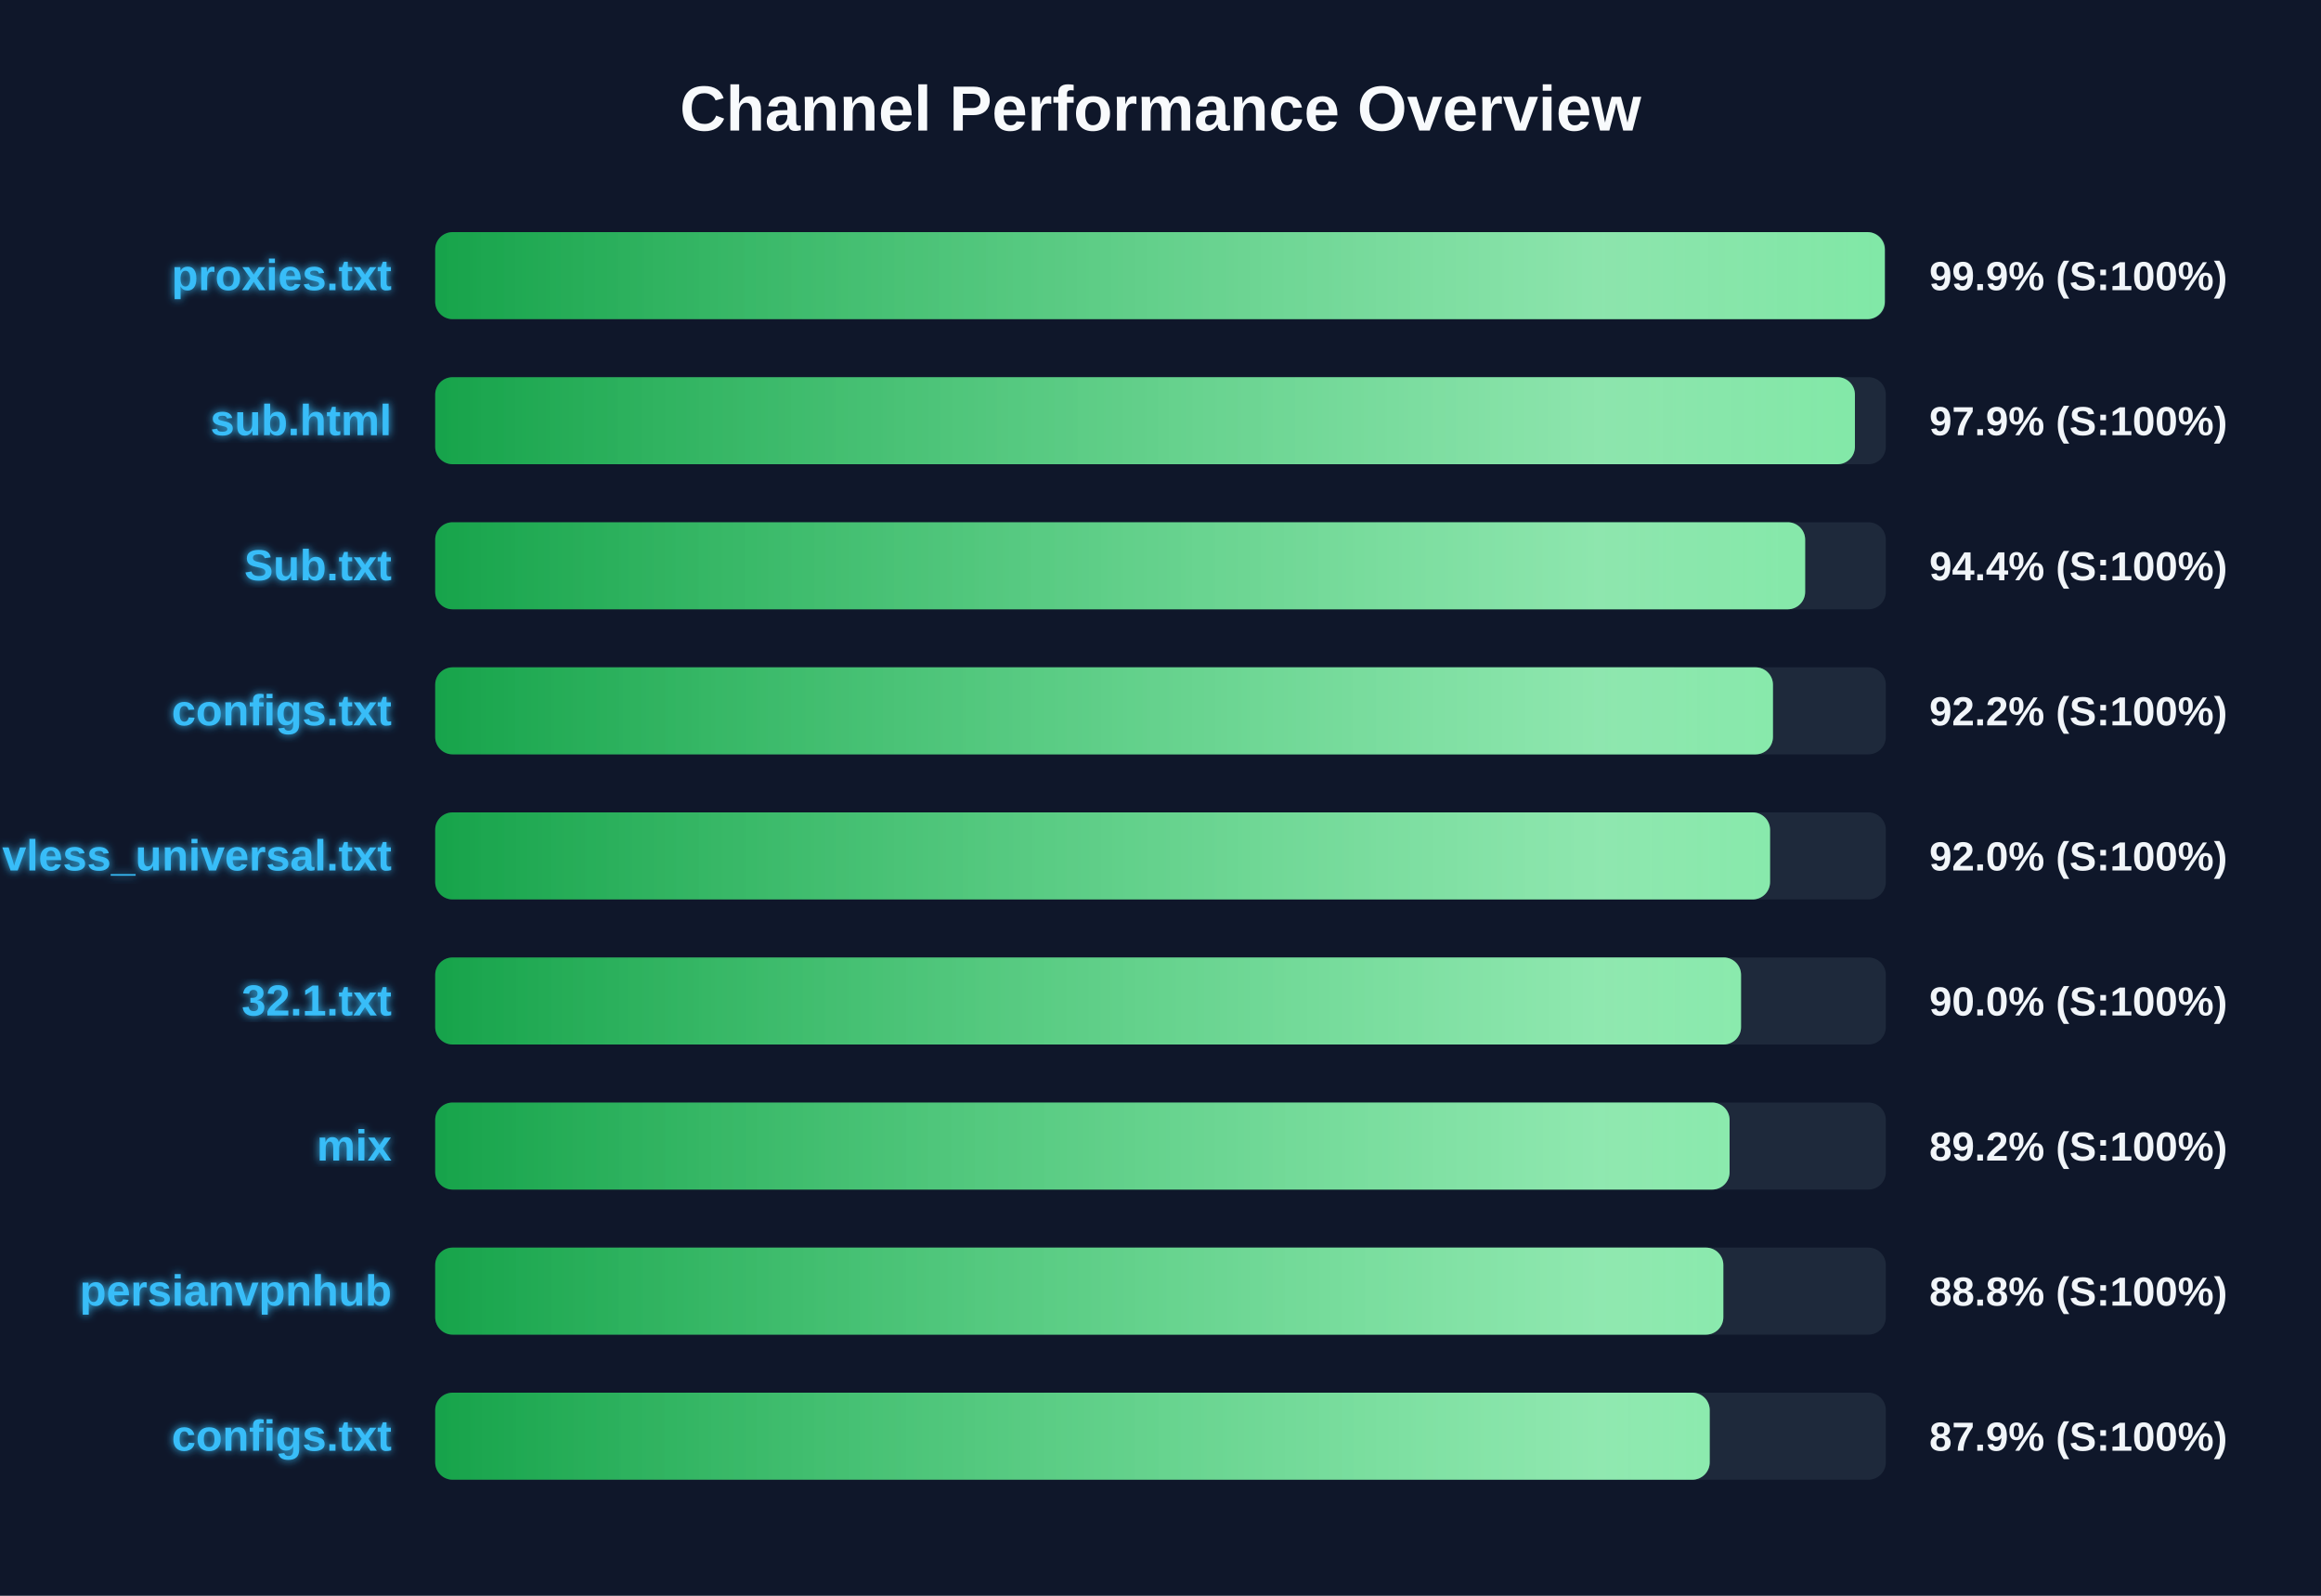
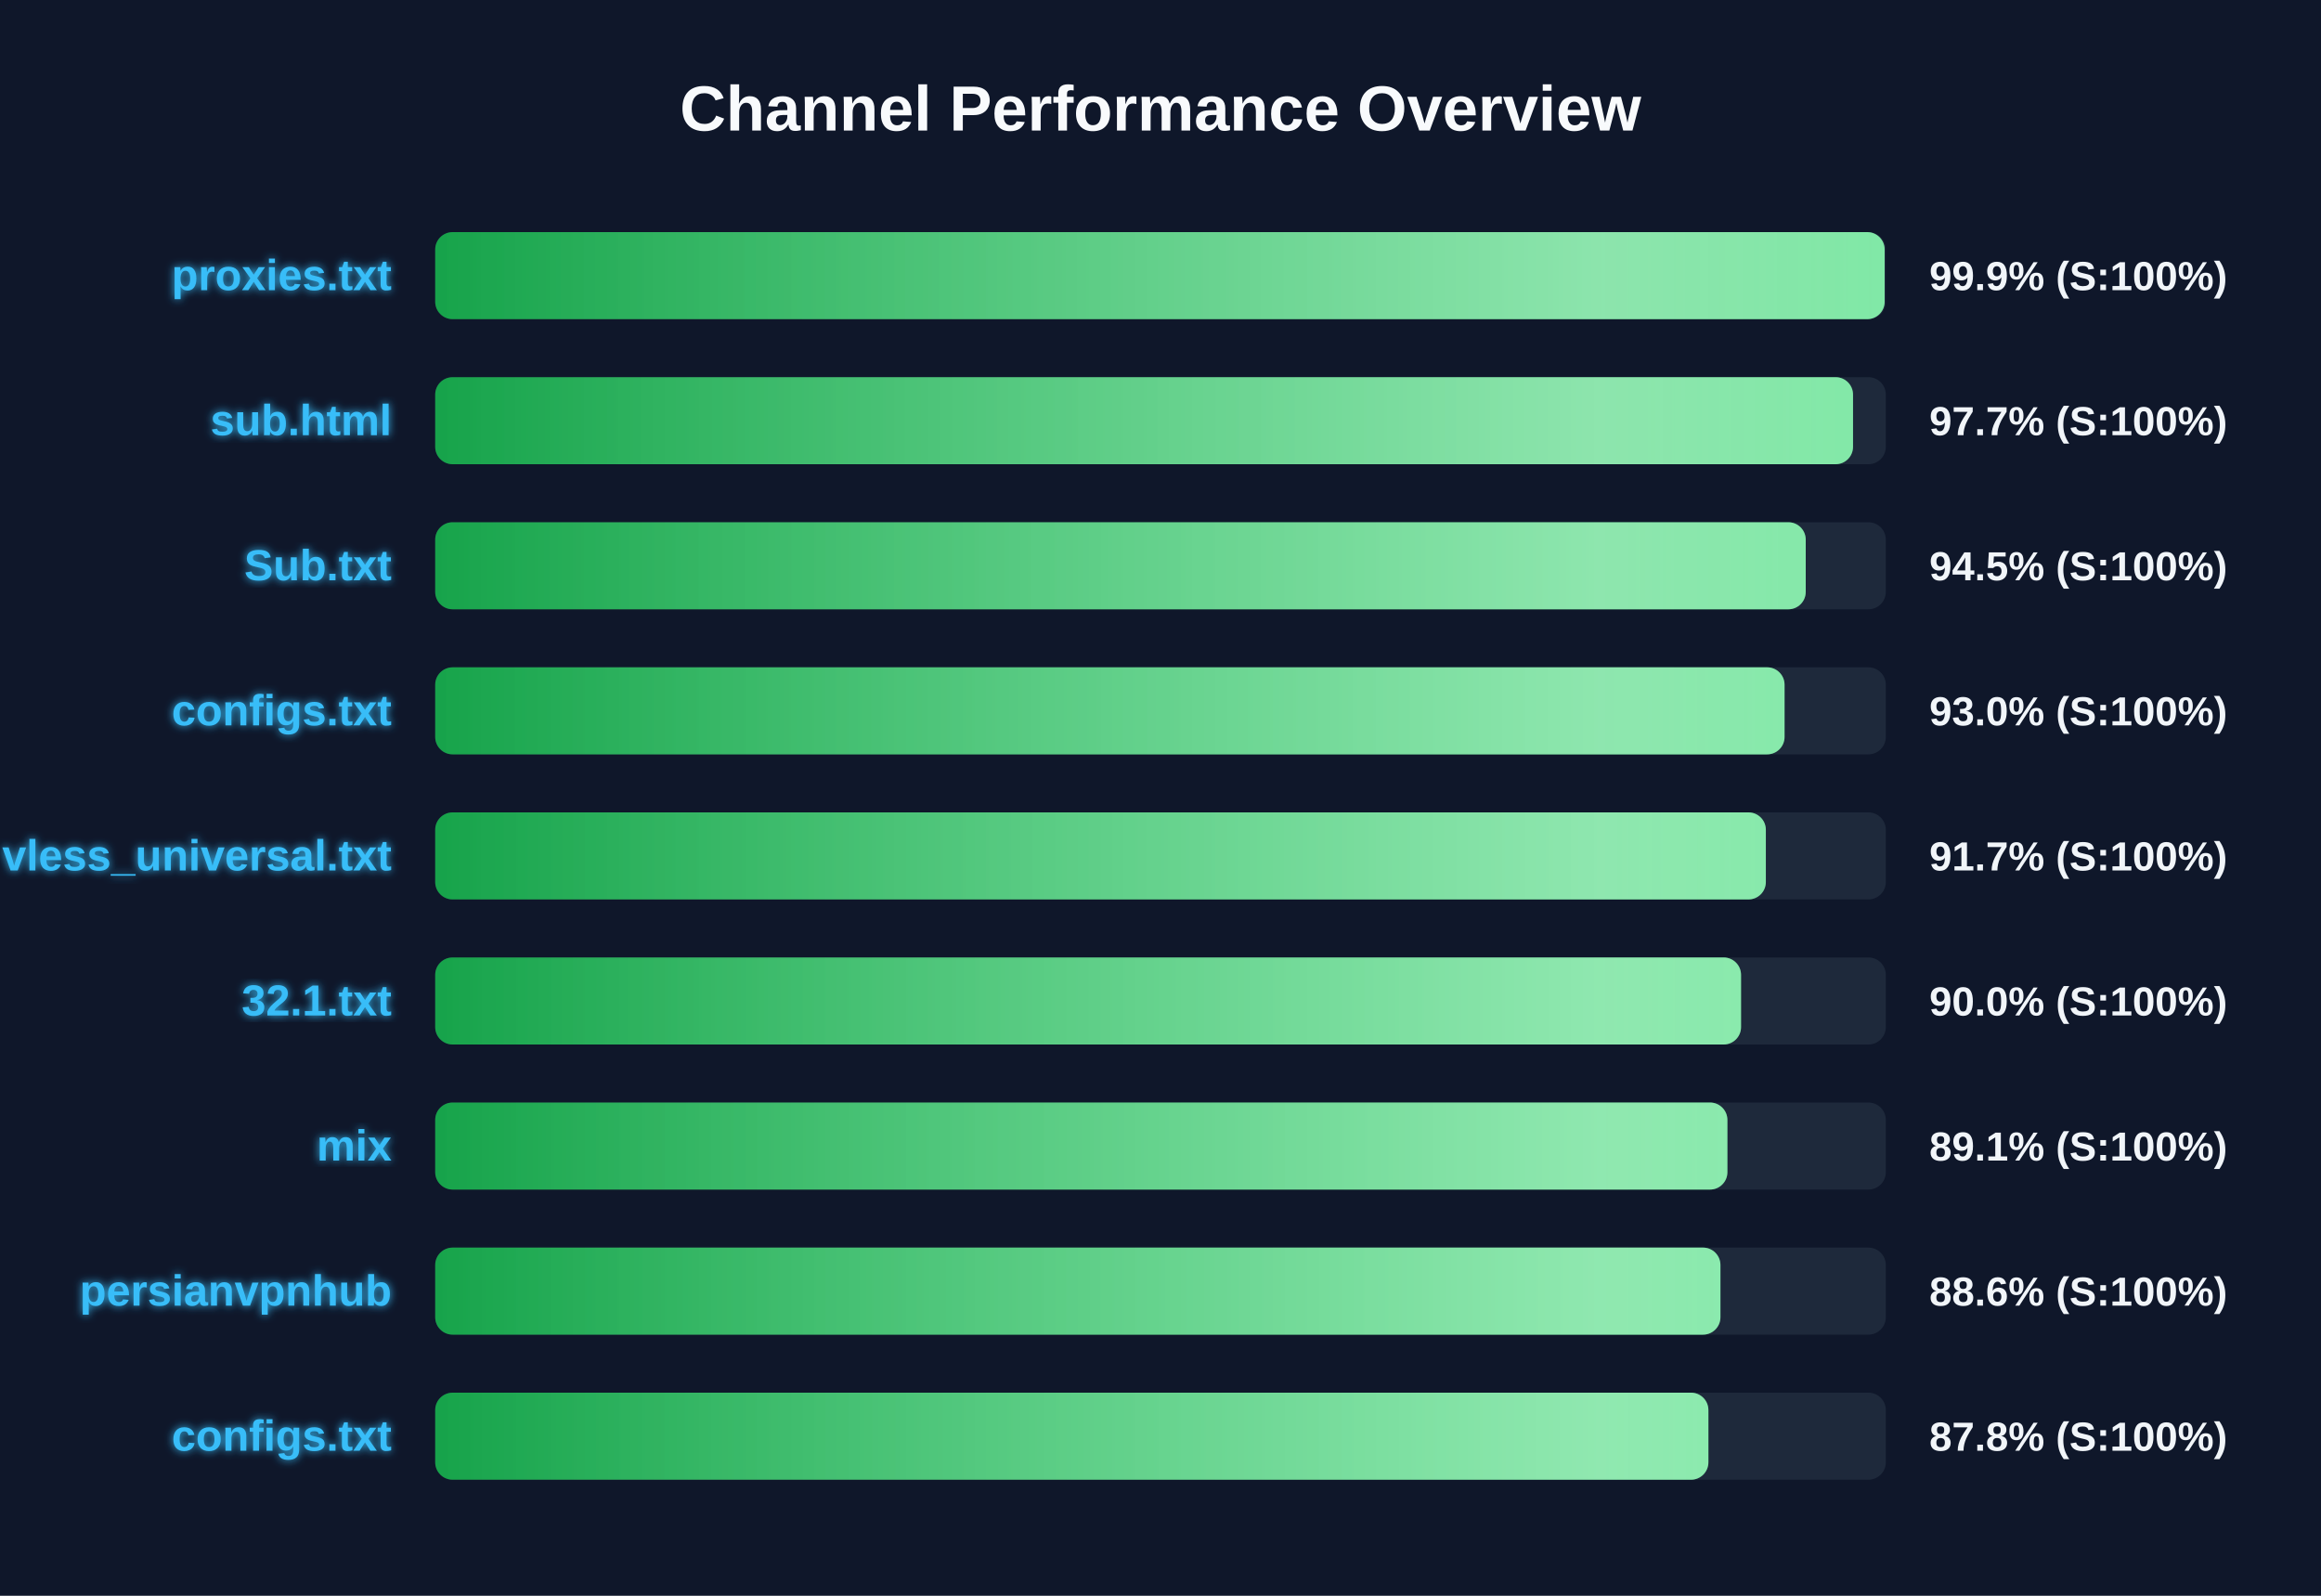
<svg xmlns="http://www.w3.org/2000/svg" width="800" height="550" version="1.1">
  <defs>
    <linearGradient id="grad-green" x1="0%" y1="0%" x2="100%" y2="0%">
      <stop offset="0%" stop-color="#16a34a" />
      <stop offset="100%" stop-color="#4ade80" />
    </linearGradient>
    <linearGradient id="grad-yellow" x1="0%" y1="0%" x2="100%" y2="0%">
      <stop offset="0%" stop-color="#ca8a04" />
      <stop offset="100%" stop-color="#fde047" />
    </linearGradient>
    <linearGradient id="grad-red" x1="0%" y1="0%" x2="100%" y2="0%">
      <stop offset="0%" stop-color="#dc2626" />
      <stop offset="100%" stop-color="#f87171" />
    </linearGradient>
    <linearGradient id="shimmer" x1="0%" y1="0%" x2="100%" y2="0%">
      <stop offset="0%" stop-color="rgba(255,255,255,0)" />
      <stop offset="50%" stop-color="rgba(255,255,255,0.4)" />
      <stop offset="100%" stop-color="rgba(255,255,255,0)" />
    </linearGradient>
    <filter id="glow" x="-20%" y="-20%" width="140%" height="140%">
      <feGaussianBlur stdDeviation="1.5" result="blur" />
      <feComposite in="SourceGraphic" in2="blur" operator="over" />
    </filter>
  </defs>
  <style>
        .bg-rect { fill: #0f172a; }
        .title { font: bold 22px 'Segoe UI', Arial, sans-serif; fill: #f8fafc; }
        .row { font: bold 15px 'Segoe UI', Arial, sans-serif; fill: #38bdf8; filter: url(#glow); }
        .score { font: bold 14px 'Segoe UI', Arial, sans-serif; fill: #f1f5f9; }
        @keyframes shimmer-anim {
            0% { transform: translateX(-100%); }
            100% { transform: translateX(200%); }
        }
        .shimmer-rect {
            animation: shimmer-anim 2.5s infinite linear;
        }
    </style>
  <rect width="100%" height="100%" class="bg-rect" />
  <text x="400" y="45" text-anchor="middle" class="title">Channel Performance Overview</text>
  <rect x="150" y="80" width="500" height="30" fill="#1e293b" rx="6" />
  <clipPath id="clip-0">
-     <rect x="150" y="80" width="499.65" height="30" rx="6" />
+     <rect x="150" y="80" width="499.6" height="30" rx="6" />
  </clipPath>
-   <rect x="150" y="80" width="499.65" height="30" fill="url(#grad-green)" rx="6" />
+   <rect x="150" y="80" width="499.6" height="30" fill="url(#grad-green)" rx="6" />
  <g clip-path="url(#clip-0)">
    <rect x="150" y="80" width="100%" height="30" fill="url(#shimmer)" class="shimmer-rect" />
  </g>
  <text x="135" y="100" text-anchor="end" class="row">proxies.txt</text>
  <text x="665" y="100" text-anchor="start" class="score">99.9% (S:100%)</text>
  <rect x="150" y="130" width="500" height="30" fill="#1e293b" rx="6" />
  <clipPath id="clip-1">
-     <rect x="150" y="130" width="489.35" height="30" rx="6" />
+     <rect x="150" y="130" width="488.7" height="30" rx="6" />
  </clipPath>
-   <rect x="150" y="130" width="489.35" height="30" fill="url(#grad-green)" rx="6" />
+   <rect x="150" y="130" width="488.7" height="30" fill="url(#grad-green)" rx="6" />
  <g clip-path="url(#clip-1)">
    <rect x="150" y="130" width="100%" height="30" fill="url(#shimmer)" class="shimmer-rect" />
  </g>
  <text x="135" y="150" text-anchor="end" class="row">sub.html</text>
-   <text x="665" y="150" text-anchor="start" class="score">97.9% (S:100%)</text>
+   <text x="665" y="150" text-anchor="start" class="score">97.7% (S:100%)</text>
  <rect x="150" y="180" width="500" height="30" fill="#1e293b" rx="6" />
  <clipPath id="clip-2">
-     <rect x="150" y="180" width="472.2" height="30" rx="6" />
+     <rect x="150" y="180" width="472.4" height="30" rx="6" />
  </clipPath>
-   <rect x="150" y="180" width="472.2" height="30" fill="url(#grad-green)" rx="6" />
+   <rect x="150" y="180" width="472.4" height="30" fill="url(#grad-green)" rx="6" />
  <g clip-path="url(#clip-2)">
    <rect x="150" y="180" width="100%" height="30" fill="url(#shimmer)" class="shimmer-rect" />
  </g>
  <text x="135" y="200" text-anchor="end" class="row">Sub.txt</text>
-   <text x="665" y="200" text-anchor="start" class="score">94.4% (S:100%)</text>
+   <text x="665" y="200" text-anchor="start" class="score">94.5% (S:100%)</text>
  <rect x="150" y="230" width="500" height="30" fill="#1e293b" rx="6" />
  <clipPath id="clip-3">
-     <rect x="150" y="230" width="461.1" height="30" rx="6" />
+     <rect x="150" y="230" width="465.1" height="30" rx="6" />
  </clipPath>
-   <rect x="150" y="230" width="461.1" height="30" fill="url(#grad-green)" rx="6" />
+   <rect x="150" y="230" width="465.1" height="30" fill="url(#grad-green)" rx="6" />
  <g clip-path="url(#clip-3)">
    <rect x="150" y="230" width="100%" height="30" fill="url(#shimmer)" class="shimmer-rect" />
  </g>
  <text x="135" y="250" text-anchor="end" class="row">configs.txt</text>
-   <text x="665" y="250" text-anchor="start" class="score">92.2% (S:100%)</text>
+   <text x="665" y="250" text-anchor="start" class="score">93.0% (S:100%)</text>
  <rect x="150" y="280" width="500" height="30" fill="#1e293b" rx="6" />
  <clipPath id="clip-4">
-     <rect x="150" y="280" width="460.1" height="30" rx="6" />
+     <rect x="150" y="280" width="458.65" height="30" rx="6" />
  </clipPath>
-   <rect x="150" y="280" width="460.1" height="30" fill="url(#grad-green)" rx="6" />
+   <rect x="150" y="280" width="458.65" height="30" fill="url(#grad-green)" rx="6" />
  <g clip-path="url(#clip-4)">
    <rect x="150" y="280" width="100%" height="30" fill="url(#shimmer)" class="shimmer-rect" />
  </g>
  <text x="135" y="300" text-anchor="end" class="row">vless_universal.txt</text>
-   <text x="665" y="300" text-anchor="start" class="score">92.0% (S:100%)</text>
+   <text x="665" y="300" text-anchor="start" class="score">91.7% (S:100%)</text>
  <rect x="150" y="330" width="500" height="30" fill="#1e293b" rx="6" />
  <clipPath id="clip-5">
    <rect x="150" y="330" width="450.1" height="30" rx="6" />
  </clipPath>
  <rect x="150" y="330" width="450.1" height="30" fill="url(#grad-green)" rx="6" />
  <g clip-path="url(#clip-5)">
    <rect x="150" y="330" width="100%" height="30" fill="url(#shimmer)" class="shimmer-rect" />
  </g>
  <text x="135" y="350" text-anchor="end" class="row">32.1.txt</text>
  <text x="665" y="350" text-anchor="start" class="score">90.0% (S:100%)</text>
  <rect x="150" y="380" width="500" height="30" fill="#1e293b" rx="6" />
  <clipPath id="clip-6">
-     <rect x="150" y="380" width="446.15" height="30" rx="6" />
+     <rect x="150" y="380" width="445.4" height="30" rx="6" />
  </clipPath>
-   <rect x="150" y="380" width="446.15" height="30" fill="url(#grad-green)" rx="6" />
+   <rect x="150" y="380" width="445.4" height="30" fill="url(#grad-green)" rx="6" />
  <g clip-path="url(#clip-6)">
    <rect x="150" y="380" width="100%" height="30" fill="url(#shimmer)" class="shimmer-rect" />
  </g>
  <text x="135" y="400" text-anchor="end" class="row">mix</text>
-   <text x="665" y="400" text-anchor="start" class="score">89.2% (S:100%)</text>
+   <text x="665" y="400" text-anchor="start" class="score">89.1% (S:100%)</text>
  <rect x="150" y="430" width="500" height="30" fill="#1e293b" rx="6" />
  <clipPath id="clip-7">
-     <rect x="150" y="430" width="444.0" height="30" rx="6" />
+     <rect x="150" y="430" width="443.0" height="30" rx="6" />
  </clipPath>
-   <rect x="150" y="430" width="444.0" height="30" fill="url(#grad-green)" rx="6" />
+   <rect x="150" y="430" width="443.0" height="30" fill="url(#grad-green)" rx="6" />
  <g clip-path="url(#clip-7)">
    <rect x="150" y="430" width="100%" height="30" fill="url(#shimmer)" class="shimmer-rect" />
  </g>
  <text x="135" y="450" text-anchor="end" class="row">persianvpnhub</text>
-   <text x="665" y="450" text-anchor="start" class="score">88.8% (S:100%)</text>
+   <text x="665" y="450" text-anchor="start" class="score">88.6% (S:100%)</text>
  <rect x="150" y="480" width="500" height="30" fill="#1e293b" rx="6" />
  <clipPath id="clip-8">
-     <rect x="150" y="480" width="439.3" height="30" rx="6" />
+     <rect x="150" y="480" width="438.85" height="30" rx="6" />
  </clipPath>
-   <rect x="150" y="480" width="439.3" height="30" fill="url(#grad-green)" rx="6" />
+   <rect x="150" y="480" width="438.85" height="30" fill="url(#grad-green)" rx="6" />
  <g clip-path="url(#clip-8)">
    <rect x="150" y="480" width="100%" height="30" fill="url(#shimmer)" class="shimmer-rect" />
  </g>
  <text x="135" y="500" text-anchor="end" class="row">configs.txt</text>
-   <text x="665" y="500" text-anchor="start" class="score">87.9% (S:100%)</text>
+   <text x="665" y="500" text-anchor="start" class="score">87.8% (S:100%)</text>
</svg>
